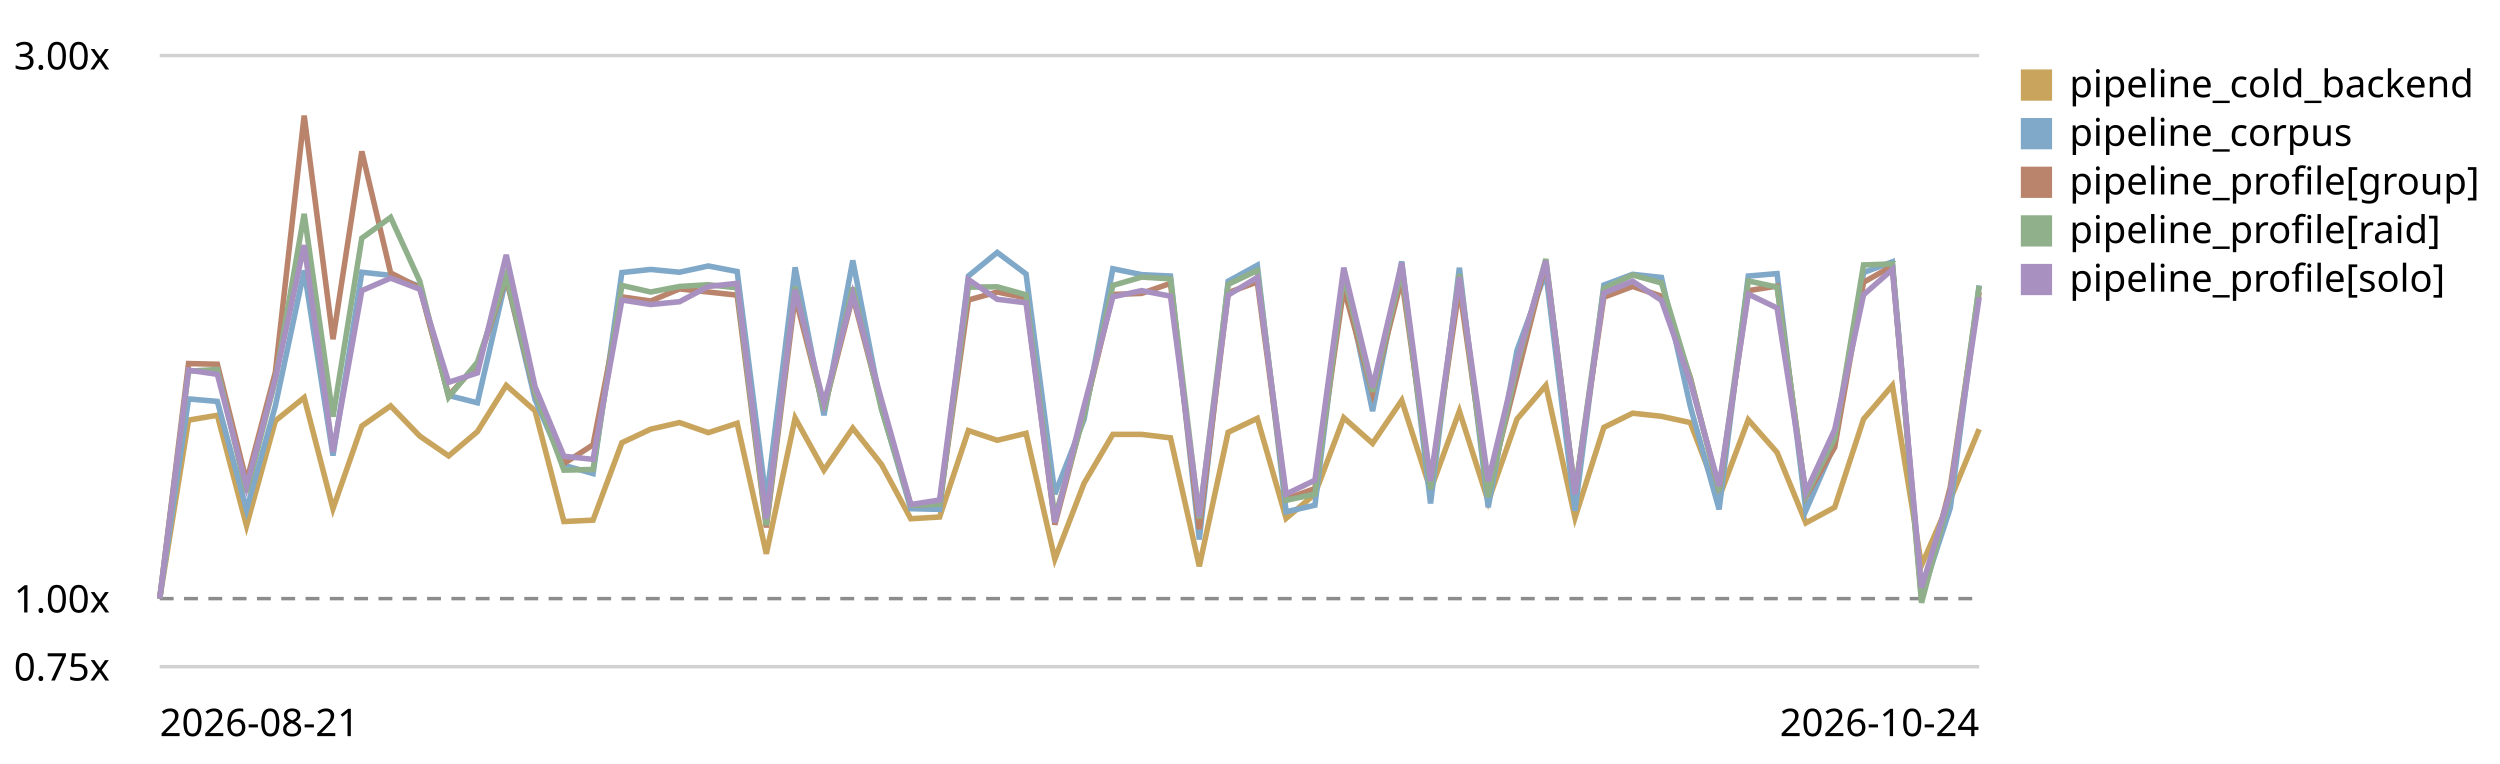
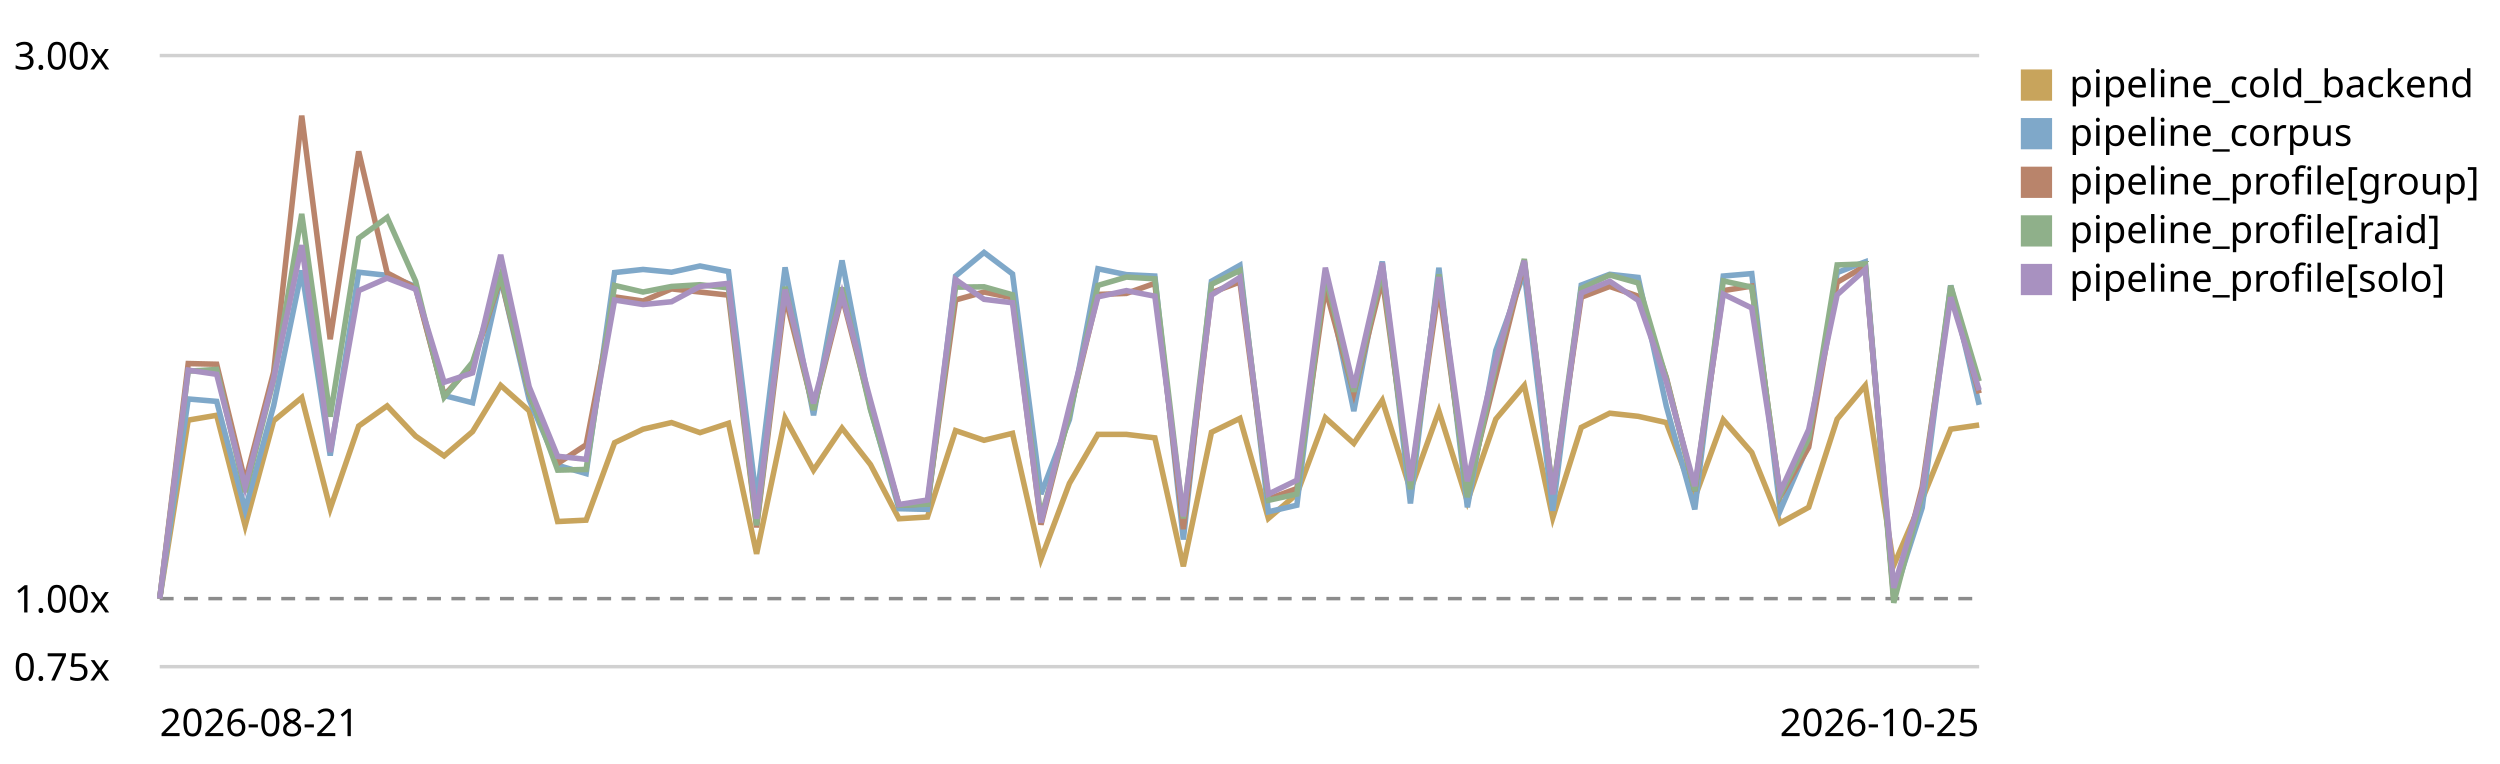
<svg xmlns="http://www.w3.org/2000/svg" viewBox="0 0 720 220" role="img" aria-label="LogPipeline.process (full backend) trend, relative to the first recorded run">
  <style>text{font:11px system-ui,sans-serif;fill:currentColor}.grid{stroke:currentColor;stroke-opacity:.18}.base{stroke:currentColor;stroke-opacity:.45;stroke-dasharray:4 3}</style>
  <line class="grid" x1="46" y1="192.0" x2="570" y2="192.0" />
  <text x="4" y="196.0">0.75x</text>
  <line class="base" x1="46" y1="172.4" x2="570" y2="172.4" />
  <text x="4" y="176.4">1.00x</text>
  <line class="grid" x1="46" y1="16.0" x2="570" y2="16.0" />
  <text x="4" y="20.0">3.00x</text>
-   <path d="M46.0,172.4 L54.3,121.0 L62.6,119.6 L71.0,151.4 L79.3,121.2 L87.6,114.5 L95.9,146.5 L104.2,122.7 L112.5,116.9 L120.9,125.6 L129.2,131.3 L137.5,124.3 L145.8,111.0 L154.1,118.3 L162.4,150.2 L170.8,149.8 L179.1,127.5 L187.4,123.6 L195.7,121.7 L204.0,124.6 L212.3,121.9 L220.7,159.5 L229.0,120.4 L237.3,135.4 L245.6,123.3 L253.9,133.8 L262.3,149.4 L270.6,148.9 L278.9,124.0 L287.2,126.8 L295.5,124.8 L303.8,161.0 L312.2,139.2 L320.5,125.1 L328.8,125.1 L337.1,126.1 L345.4,163.1 L353.7,124.5 L362.1,120.5 L370.4,149.3 L378.7,142.3 L387.0,120.3 L395.3,127.7 L403.7,115.3 L412.0,141.1 L420.3,118.4 L428.6,144.4 L436.9,120.7 L445.2,111.0 L453.6,149.1 L461.9,123.1 L470.2,119.0 L478.5,119.9 L486.8,121.7 L495.1,143.3 L503.5,120.9 L511.8,130.3 L520.1,150.6 L528.4,146.1 L536.7,120.7 L545.0,111.0 L553.4,162.8 L561.7,143.8 L570.0,123.6" fill="none" stroke="#c8a45c" stroke-width="1.6" />
+   <path d="M46.0,172.4 L54.2,121.0 L62.4,119.6 L70.6,151.4 L78.8,121.2 L86.9,114.5 L95.1,146.5 L103.3,122.7 L111.5,116.9 L119.7,125.6 L127.9,131.3 L136.1,124.3 L144.2,111.0 L152.4,118.3 L160.6,150.2 L168.8,149.8 L177.0,127.5 L185.2,123.6 L193.4,121.7 L201.6,124.6 L209.8,121.9 L217.9,159.5 L226.1,120.4 L234.3,135.4 L242.5,123.3 L250.7,133.8 L258.9,149.4 L267.1,148.9 L275.2,124.0 L283.4,126.8 L291.6,124.8 L299.8,161.0 L308.0,139.2 L316.2,125.1 L324.4,125.1 L332.6,126.1 L340.8,163.1 L348.9,124.5 L357.1,120.5 L365.3,149.3 L373.5,142.3 L381.7,120.3 L389.9,127.7 L398.1,115.3 L406.2,141.1 L414.4,118.4 L422.6,144.4 L430.8,120.7 L439.0,111.0 L447.2,149.1 L455.4,123.1 L463.6,119.0 L471.8,119.9 L479.9,121.7 L488.1,143.3 L496.3,120.9 L504.5,130.3 L512.7,150.6 L520.9,146.1 L529.1,120.7 L537.2,111.0 L545.4,162.8 L553.6,143.8 L561.8,123.6 L570.0,122.4" fill="none" stroke="#c8a45c" stroke-width="1.6" />
  <rect x="582" y="20" width="9" height="9" fill="#c8a45c" />
  <text x="596" y="28">pipeline_cold_backend</text>
-   <path d="M46.0,172.4 L54.3,114.9 L62.6,115.6 L71.0,146.8 L79.3,116.9 L87.6,77.9 L95.9,131.2 L104.2,78.4 L112.5,79.3 L120.9,82.5 L129.2,113.9 L137.5,116.0 L145.8,80.0 L154.1,115.1 L162.4,134.0 L170.8,136.4 L179.1,78.5 L187.4,77.6 L195.7,78.4 L204.0,76.6 L212.3,78.2 L220.7,144.2 L229.0,77.0 L237.3,119.6 L245.6,75.0 L253.9,117.7 L262.3,146.5 L270.6,146.7 L278.9,79.5 L287.2,72.7 L295.5,78.9 L303.8,142.3 L312.2,120.8 L320.5,77.4 L328.8,79.1 L337.1,79.5 L345.4,155.4 L353.7,81.0 L362.1,76.4 L370.4,147.4 L378.7,145.5 L387.0,78.6 L395.3,118.4 L403.7,75.3 L412.0,145.0 L420.3,77.1 L428.6,146.1 L436.9,100.9 L445.2,78.4 L453.6,147.1 L461.9,82.1 L470.2,79.0 L478.5,79.9 L486.8,117.0 L495.1,146.7 L503.5,79.5 L511.8,78.8 L520.1,147.0 L528.4,127.9 L536.7,78.5 L545.0,75.4 L553.4,171.7 L561.7,146.2 L570.0,82.2" fill="none" stroke="#7fa8c9" stroke-width="1.6" />
+   <path d="M46.0,172.4 L54.2,114.9 L62.4,115.6 L70.6,146.8 L78.8,116.9 L86.9,77.9 L95.1,131.2 L103.3,78.4 L111.5,79.3 L119.7,82.5 L127.9,113.9 L136.1,116.0 L144.2,80.0 L152.4,115.1 L160.6,134.0 L168.8,136.4 L177.0,78.5 L185.2,77.6 L193.4,78.4 L201.6,76.6 L209.8,78.2 L217.9,144.2 L226.1,77.0 L234.3,119.6 L242.5,75.0 L250.7,117.7 L258.9,146.5 L267.1,146.7 L275.2,79.5 L283.4,72.7 L291.6,78.9 L299.8,142.3 L308.0,120.8 L316.2,77.4 L324.4,79.1 L332.6,79.5 L340.8,155.4 L348.9,81.0 L357.1,76.4 L365.3,147.4 L373.5,145.5 L381.7,78.6 L389.9,118.4 L398.1,75.3 L406.2,145.0 L414.4,77.1 L422.6,146.1 L430.8,100.9 L439.0,78.4 L447.2,147.1 L455.4,82.1 L463.6,79.0 L471.8,79.9 L479.9,117.0 L488.1,146.7 L496.3,79.5 L504.5,78.8 L512.7,147.0 L520.9,127.9 L529.1,78.5 L537.2,75.4 L545.4,171.7 L553.6,146.2 L561.8,82.2 L570.0,116.6" fill="none" stroke="#7fa8c9" stroke-width="1.6" />
  <rect x="582" y="34" width="9" height="9" fill="#7fa8c9" />
  <text x="596" y="42">pipeline_corpus</text>
-   <path d="M46.0,172.4 L54.3,104.7 L62.6,104.9 L71.0,138.7 L79.3,107.2 L87.6,33.3 L95.9,97.7 L104.2,43.6 L112.5,78.6 L120.9,82.9 L129.2,113.9 L137.5,104.9 L145.8,80.1 L154.1,113.3 L162.4,133.5 L170.8,128.1 L179.1,85.5 L187.4,86.7 L195.7,83.2 L204.0,84.1 L212.3,85.0 L220.7,151.9 L229.0,85.4 L237.3,117.8 L245.6,85.3 L253.9,117.0 L262.3,145.5 L270.6,145.1 L278.9,86.4 L287.2,84.1 L295.5,85.8 L303.8,151.1 L312.2,118.9 L320.5,84.8 L328.8,84.5 L337.1,81.6 L345.4,152.4 L353.7,84.3 L362.1,81.2 L370.4,143.7 L378.7,140.7 L387.0,83.0 L395.3,113.2 L403.7,80.3 L412.0,139.3 L420.3,82.7 L428.6,141.2 L436.9,108.3 L445.2,75.5 L453.6,141.9 L461.9,85.6 L470.2,82.5 L478.5,85.3 L486.8,108.7 L495.1,141.4 L503.5,83.7 L511.8,82.4 L520.1,143.0 L528.4,128.8 L536.7,81.3 L545.0,76.6 L553.4,172.3 L561.7,140.2 L570.0,84.1" fill="none" stroke="#b9846b" stroke-width="1.6" />
+   <path d="M46.0,172.4 L54.2,104.7 L62.4,104.9 L70.6,138.7 L78.8,107.2 L86.9,33.3 L95.1,97.7 L103.3,43.6 L111.5,78.6 L119.7,82.9 L127.9,113.9 L136.1,104.9 L144.2,80.1 L152.4,113.3 L160.6,133.5 L168.8,128.1 L177.0,85.5 L185.2,86.7 L193.4,83.2 L201.6,84.1 L209.8,85.0 L217.9,151.9 L226.1,85.4 L234.3,117.8 L242.5,85.3 L250.7,117.0 L258.9,145.5 L267.1,145.1 L275.2,86.4 L283.4,84.1 L291.6,85.8 L299.8,151.1 L308.0,118.9 L316.2,84.8 L324.4,84.5 L332.6,81.6 L340.8,152.4 L348.9,84.3 L357.1,81.2 L365.3,143.7 L373.5,140.7 L381.7,83.0 L389.9,113.2 L398.1,80.3 L406.2,139.3 L414.4,82.7 L422.6,141.2 L430.8,108.3 L439.0,75.5 L447.2,141.9 L455.4,85.6 L463.6,82.5 L471.8,85.3 L479.9,108.7 L488.1,141.4 L496.3,83.7 L504.5,82.4 L512.7,143.0 L520.9,128.8 L529.1,81.3 L537.2,76.6 L545.4,172.3 L553.6,140.2 L561.8,84.1 L570.0,113.3" fill="none" stroke="#b9846b" stroke-width="1.6" />
  <rect x="582" y="48" width="9" height="9" fill="#b9846b" />
  <text x="596" y="56">pipeline_profile[group]</text>
-   <path d="M46.0,172.4 L54.3,106.9 L62.6,106.4 L71.0,141.7 L79.3,109.4 L87.6,61.6 L95.9,120.0 L104.2,68.6 L112.5,62.6 L120.9,81.0 L129.2,114.4 L137.5,104.3 L145.8,79.5 L154.1,112.9 L162.4,135.4 L170.8,135.2 L179.1,82.2 L187.4,84.1 L195.7,82.5 L204.0,82.0 L212.3,82.9 L220.7,151.3 L229.0,82.6 L237.3,118.1 L245.6,82.8 L253.9,118.0 L262.3,145.5 L270.6,145.2 L278.9,82.7 L287.2,82.6 L295.5,84.9 L303.8,149.1 L312.2,119.6 L320.5,82.2 L328.8,79.8 L337.1,80.3 L345.4,149.3 L353.7,81.9 L362.1,77.9 L370.4,144.1 L378.7,142.3 L387.0,79.2 L395.3,112.8 L403.7,77.7 L412.0,140.9 L420.3,79.0 L428.6,143.2 L436.9,105.1 L445.2,74.6 L453.6,141.8 L461.9,83.1 L470.2,79.2 L478.5,81.5 L486.8,109.0 L495.1,141.4 L503.5,80.9 L511.8,82.7 L520.1,142.6 L528.4,126.2 L536.7,76.3 L545.0,76.0 L553.4,173.6 L561.7,142.2 L570.0,82.3" fill="none" stroke="#8fb08a" stroke-width="1.6" />
+   <path d="M46.0,172.4 L54.2,106.9 L62.4,106.4 L70.6,141.7 L78.8,109.4 L86.9,61.6 L95.1,120.0 L103.3,68.6 L111.5,62.6 L119.7,81.0 L127.9,114.4 L136.1,104.3 L144.2,79.5 L152.4,112.9 L160.6,135.4 L168.8,135.2 L177.0,82.2 L185.2,84.1 L193.4,82.5 L201.6,82.0 L209.8,82.9 L217.9,151.3 L226.1,82.6 L234.3,118.1 L242.5,82.8 L250.7,118.0 L258.9,145.5 L267.1,145.2 L275.2,82.7 L283.4,82.6 L291.6,84.9 L299.8,149.1 L308.0,119.6 L316.2,82.2 L324.4,79.8 L332.6,80.3 L340.8,149.3 L348.9,81.9 L357.1,77.9 L365.3,144.1 L373.5,142.3 L381.7,79.2 L389.9,112.8 L398.1,77.7 L406.2,140.9 L414.4,79.0 L422.6,143.2 L430.8,105.1 L439.0,74.6 L447.2,141.8 L455.4,83.1 L463.6,79.2 L471.8,81.5 L479.9,109.0 L488.1,141.4 L496.3,80.9 L504.5,82.7 L512.7,142.6 L520.9,126.2 L529.1,76.3 L537.2,76.0 L545.4,173.6 L553.6,142.2 L561.8,82.3 L570.0,109.8" fill="none" stroke="#8fb08a" stroke-width="1.6" />
  <rect x="582" y="62" width="9" height="9" fill="#8fb08a" />
  <text x="596" y="70">pipeline_profile[raid]</text>
-   <path d="M46.0,172.4 L54.3,106.6 L62.6,107.8 L71.0,140.2 L79.3,109.1 L87.6,70.6 L95.9,130.2 L104.2,83.7 L112.5,80.1 L120.9,83.3 L129.2,110.1 L137.5,107.4 L145.8,73.4 L154.1,111.4 L162.4,131.4 L170.8,132.3 L179.1,86.4 L187.4,87.7 L195.7,86.9 L204.0,82.5 L212.3,81.6 L220.7,149.4 L229.0,83.4 L237.3,116.2 L245.6,84.8 L253.9,115.3 L262.3,145.3 L270.6,144.0 L278.9,80.5 L287.2,86.2 L295.5,87.2 L303.8,150.5 L312.2,117.0 L320.5,85.5 L328.8,83.7 L337.1,85.3 L345.4,148.7 L353.7,85.0 L362.1,79.9 L370.4,142.3 L378.7,138.3 L387.0,77.1 L395.3,111.6 L403.7,75.7 L412.0,138.5 L420.3,79.8 L428.6,138.6 L436.9,103.9 L445.2,75.1 L453.6,142.4 L461.9,84.4 L470.2,81.0 L478.5,86.5 L486.8,109.9 L495.1,140.0 L503.5,84.7 L511.8,88.7 L520.1,141.7 L528.4,123.7 L536.7,84.9 L545.0,77.6 L553.4,169.3 L561.7,141.6 L570.0,85.6" fill="none" stroke="#a891c0" stroke-width="1.6" />
+   <path d="M46.0,172.4 L54.2,106.6 L62.4,107.8 L70.6,140.2 L78.8,109.1 L86.9,70.6 L95.1,130.2 L103.3,83.7 L111.5,80.1 L119.7,83.3 L127.9,110.1 L136.1,107.4 L144.2,73.4 L152.4,111.4 L160.6,131.4 L168.8,132.3 L177.0,86.4 L185.2,87.7 L193.4,86.9 L201.6,82.5 L209.8,81.6 L217.9,149.4 L226.1,83.4 L234.3,116.2 L242.5,84.8 L250.7,115.3 L258.9,145.3 L267.1,144.0 L275.2,80.5 L283.4,86.2 L291.6,87.2 L299.8,150.5 L308.0,117.0 L316.2,85.5 L324.4,83.7 L332.6,85.3 L340.8,148.7 L348.9,85.0 L357.1,79.9 L365.3,142.3 L373.5,138.3 L381.7,77.1 L389.9,111.6 L398.1,75.7 L406.2,138.5 L414.4,79.8 L422.6,138.6 L430.8,103.9 L439.0,75.1 L447.2,142.4 L455.4,84.4 L463.6,81.0 L471.8,86.5 L479.9,109.9 L488.1,140.0 L496.3,84.7 L504.5,88.7 L512.7,141.7 L520.9,123.7 L529.1,84.9 L537.2,77.6 L545.4,169.3 L553.6,141.6 L561.8,85.6 L570.0,112.4" fill="none" stroke="#a891c0" stroke-width="1.6" />
  <rect x="582" y="76" width="9" height="9" fill="#a891c0" />
  <text x="596" y="84">pipeline_profile[solo]</text>
  <text x="46" y="212">2026-08-21</text>
-   <text x="570" y="212" text-anchor="end">2026-10-24</text>
+   <text x="570" y="212" text-anchor="end">2026-10-25</text>
</svg>
